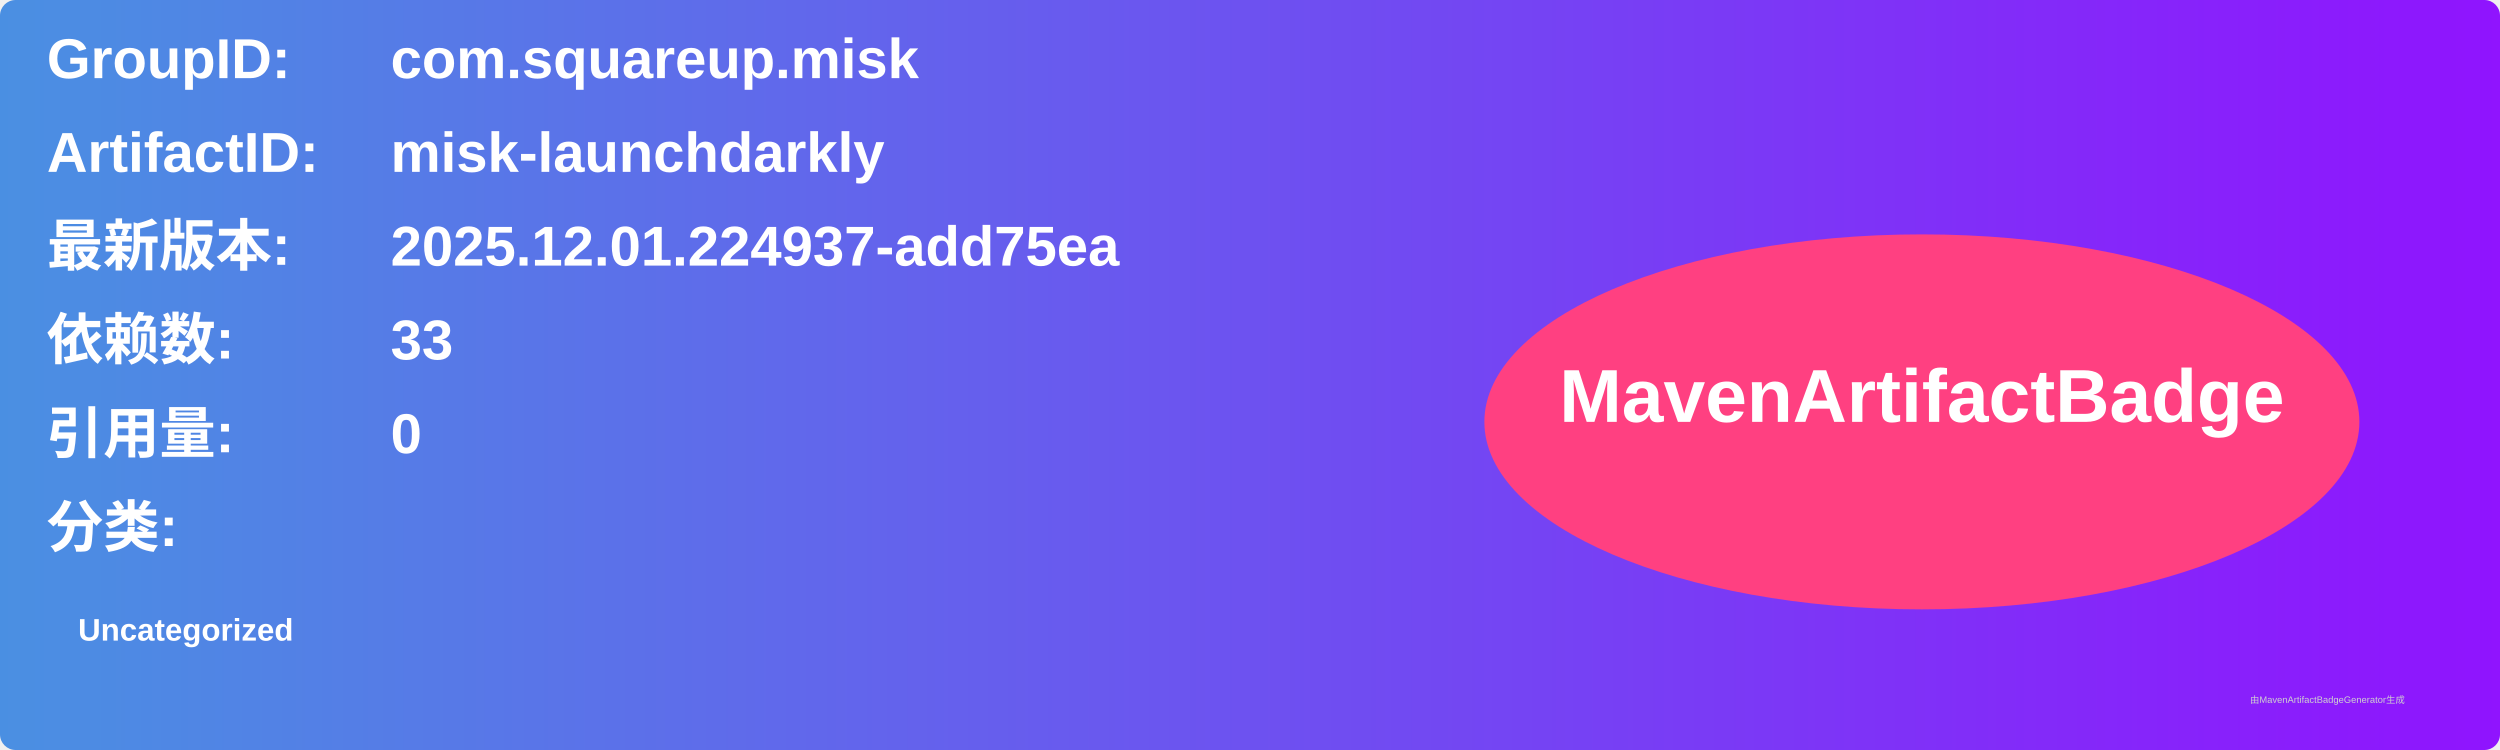
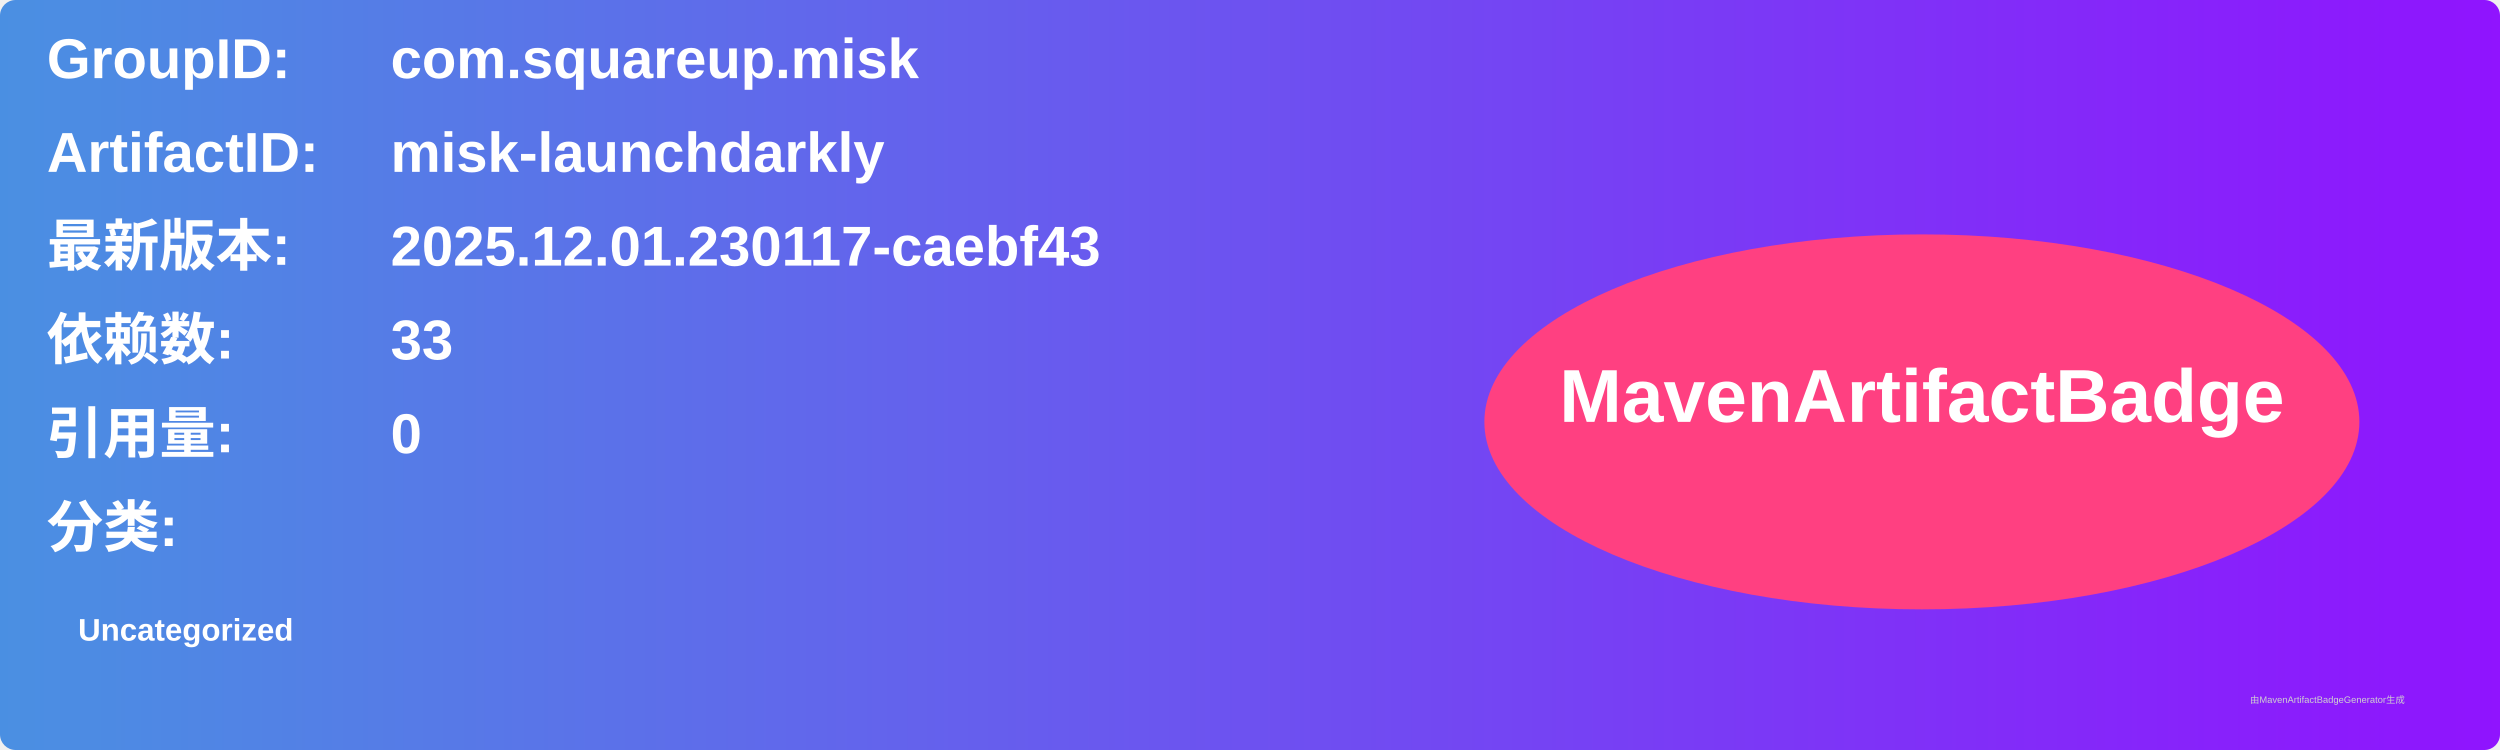
<svg xmlns="http://www.w3.org/2000/svg" width="800" height="240" viewBox="0 0 800 240">
  <linearGradient id="grad" x1="0%" y1="0%" x2="100%" y2="0%">
    <stop offset="0%" stop-color="#4a90e2" />
    <stop offset="100%" stop-color="#9013fe" />
  </linearGradient>
  <rect width="100%" height="100%" rx="5" ry="5" fill="url(#grad)" />
  <g transform="translate(15, 15)">
    <text x="0" y="10" font-family="Arial" font-size="18" fill="white" font-weight="bold" width="260">GroupID:</text>
    <text x="110" y="10" font-family="Arial" font-size="18" fill="white" font-weight="bold" width="460">com.squareup.misk</text>
    <text x="0" y="40" font-family="Arial" font-size="18" fill="white" font-weight="bold" width="260">ArtifactID:</text>
    <text x="110" y="40" font-family="Arial" font-size="18" fill="white" font-weight="bold" width="460">misk-launchdarkly</text>
    <text x="0" y="70" font-family="Arial" font-size="18" fill="white" font-weight="bold">最新版本:</text>
    <text x="110" y="70" font-family="Arial" font-size="18" fill="white" font-weight="bold">
-       <tspan font-weight="bold">2025.12.01.224937-add75ea</tspan>
+       <tspan font-weight="bold">2025.12.01.230117-caebf43</tspan>
    </text>
    <text x="0" y="100" font-family="Arial" font-size="18" fill="white" font-weight="bold">依赖数: </text>
    <text x="110" y="100" font-family="Arial" font-size="18" fill="white">
      <tspan font-weight="bold">33</tspan>
    </text>
    <text x="0" y="130" font-family="Arial" font-size="18" fill="white" font-weight="bold">引用量: </text>
    <text x="110" y="130" font-family="Arial" font-size="18" fill="white">
      <tspan font-weight="bold">0</tspan>
    </text>
    <text x="0" y="160" font-family="Arial" font-size="18" fill="white" font-weight="bold">分类:</text>
    <text x="10" y="190" font-family="Arial" font-size="10" fill="white">
      <tspan font-weight="bold">Uncategorized</tspan>
    </text>
    <ellipse cx="600" cy="120" rx="140" ry="60" fill="#ff4081" />
    <text x="600" y="120" text-anchor="middle" font-family="Arial" font-size="24" fill="white" font-weight="bold">MavenArtifactBadge</text>
  </g>
  <text x="720" y="225" font-family="Arial" font-size="3" fill="#d0d0d0">由MavenArtifactBadgeGenerator生成</text>
</svg>
